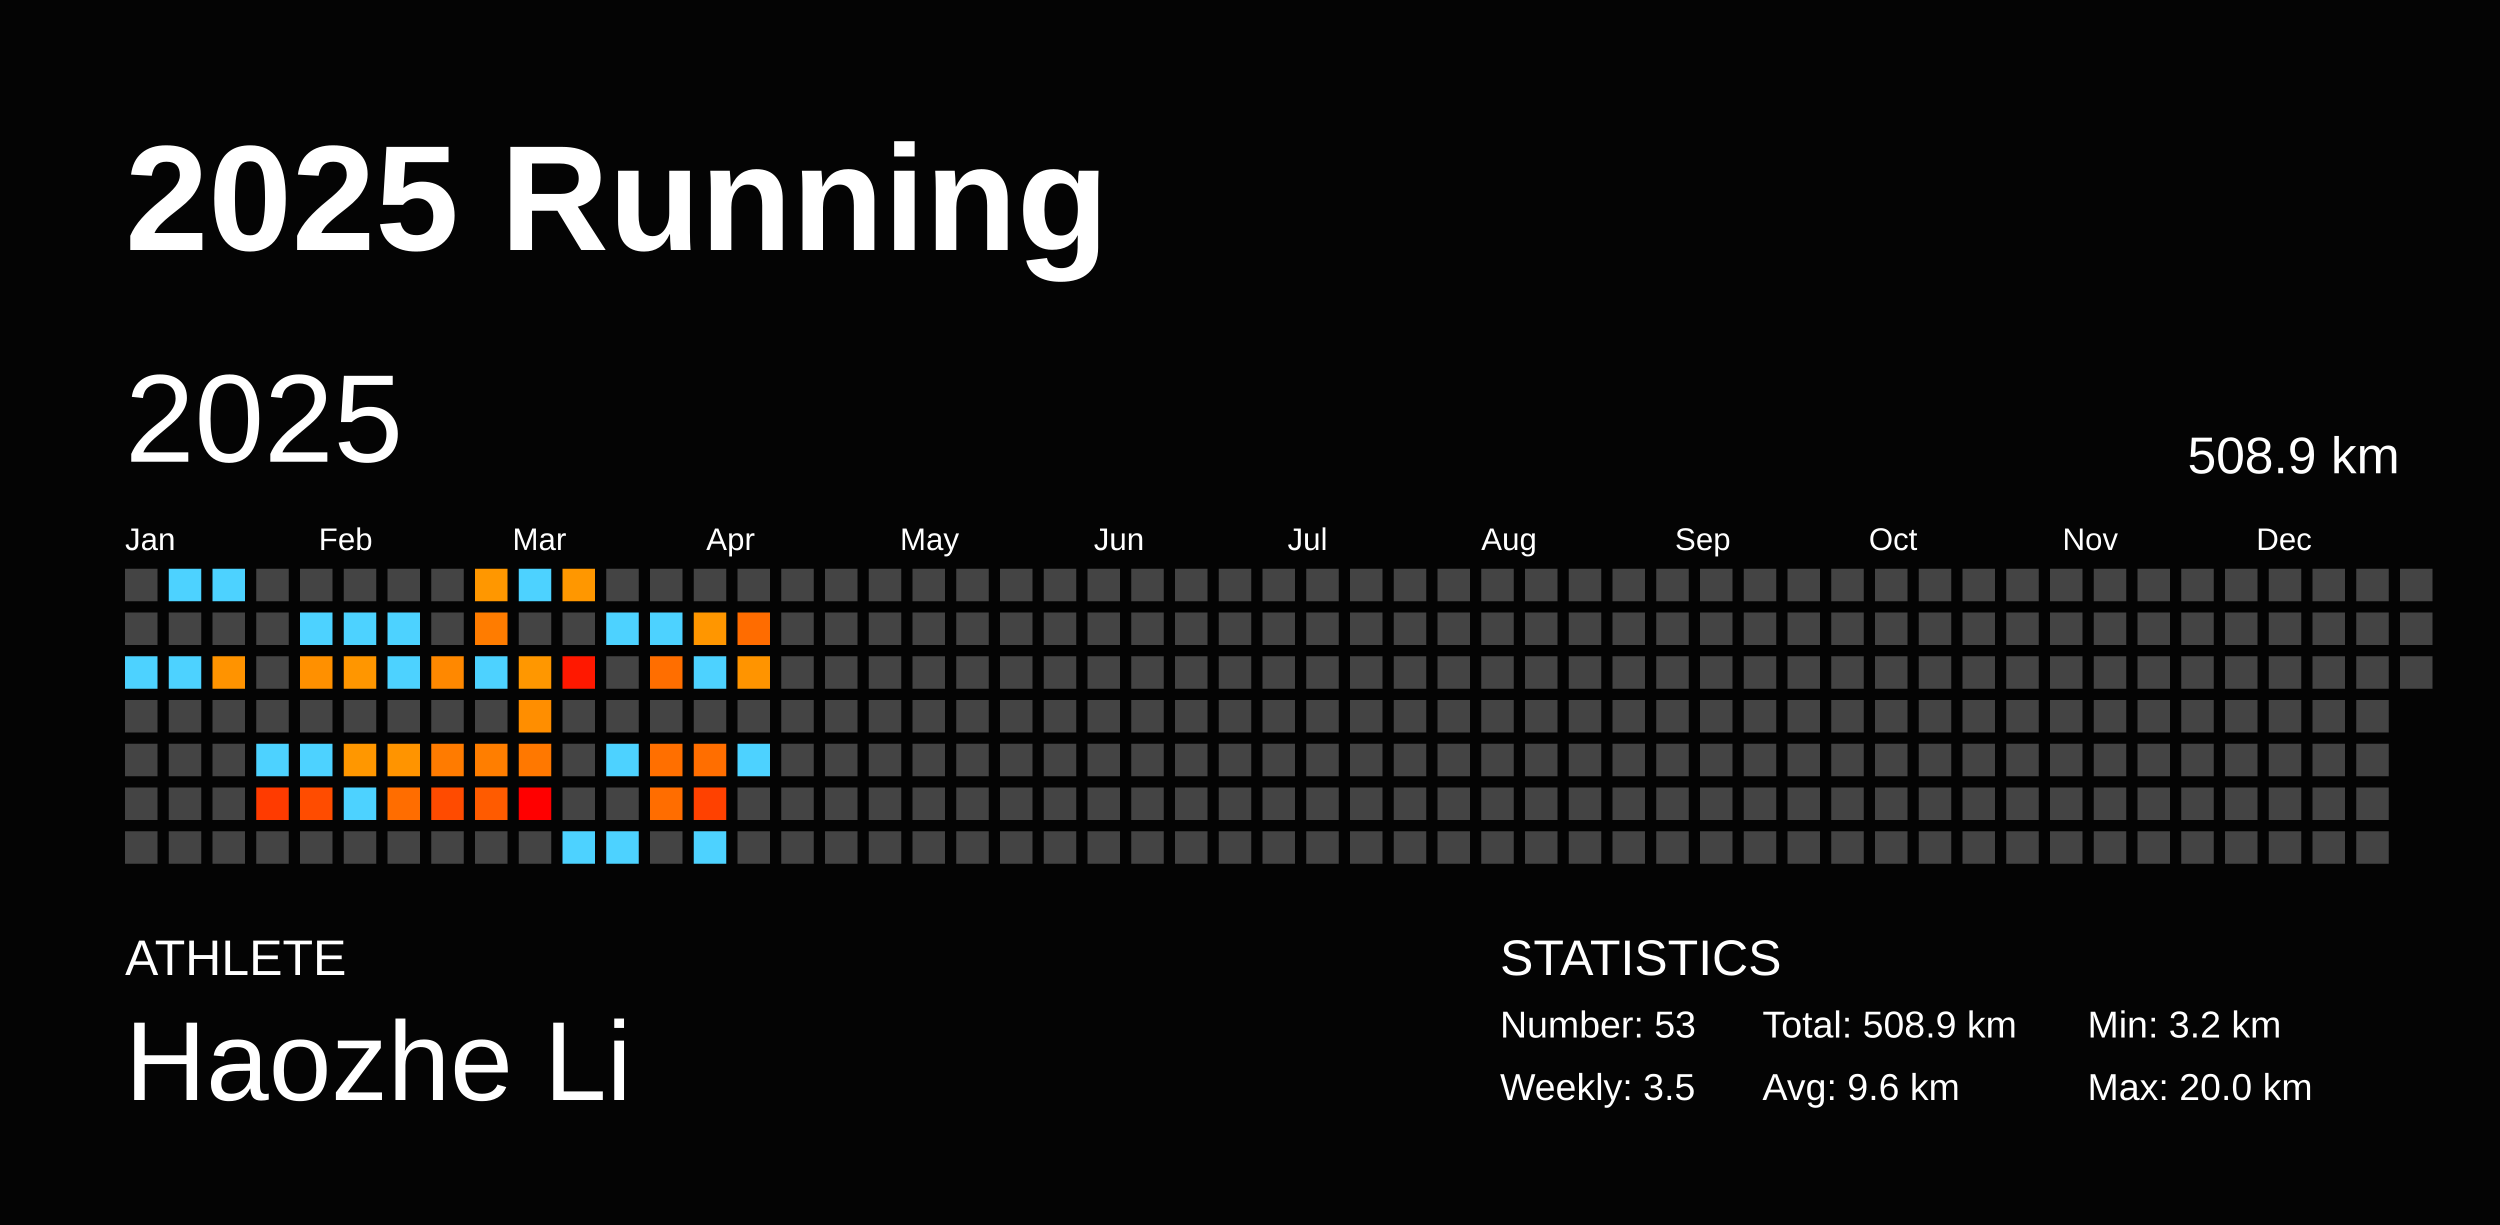
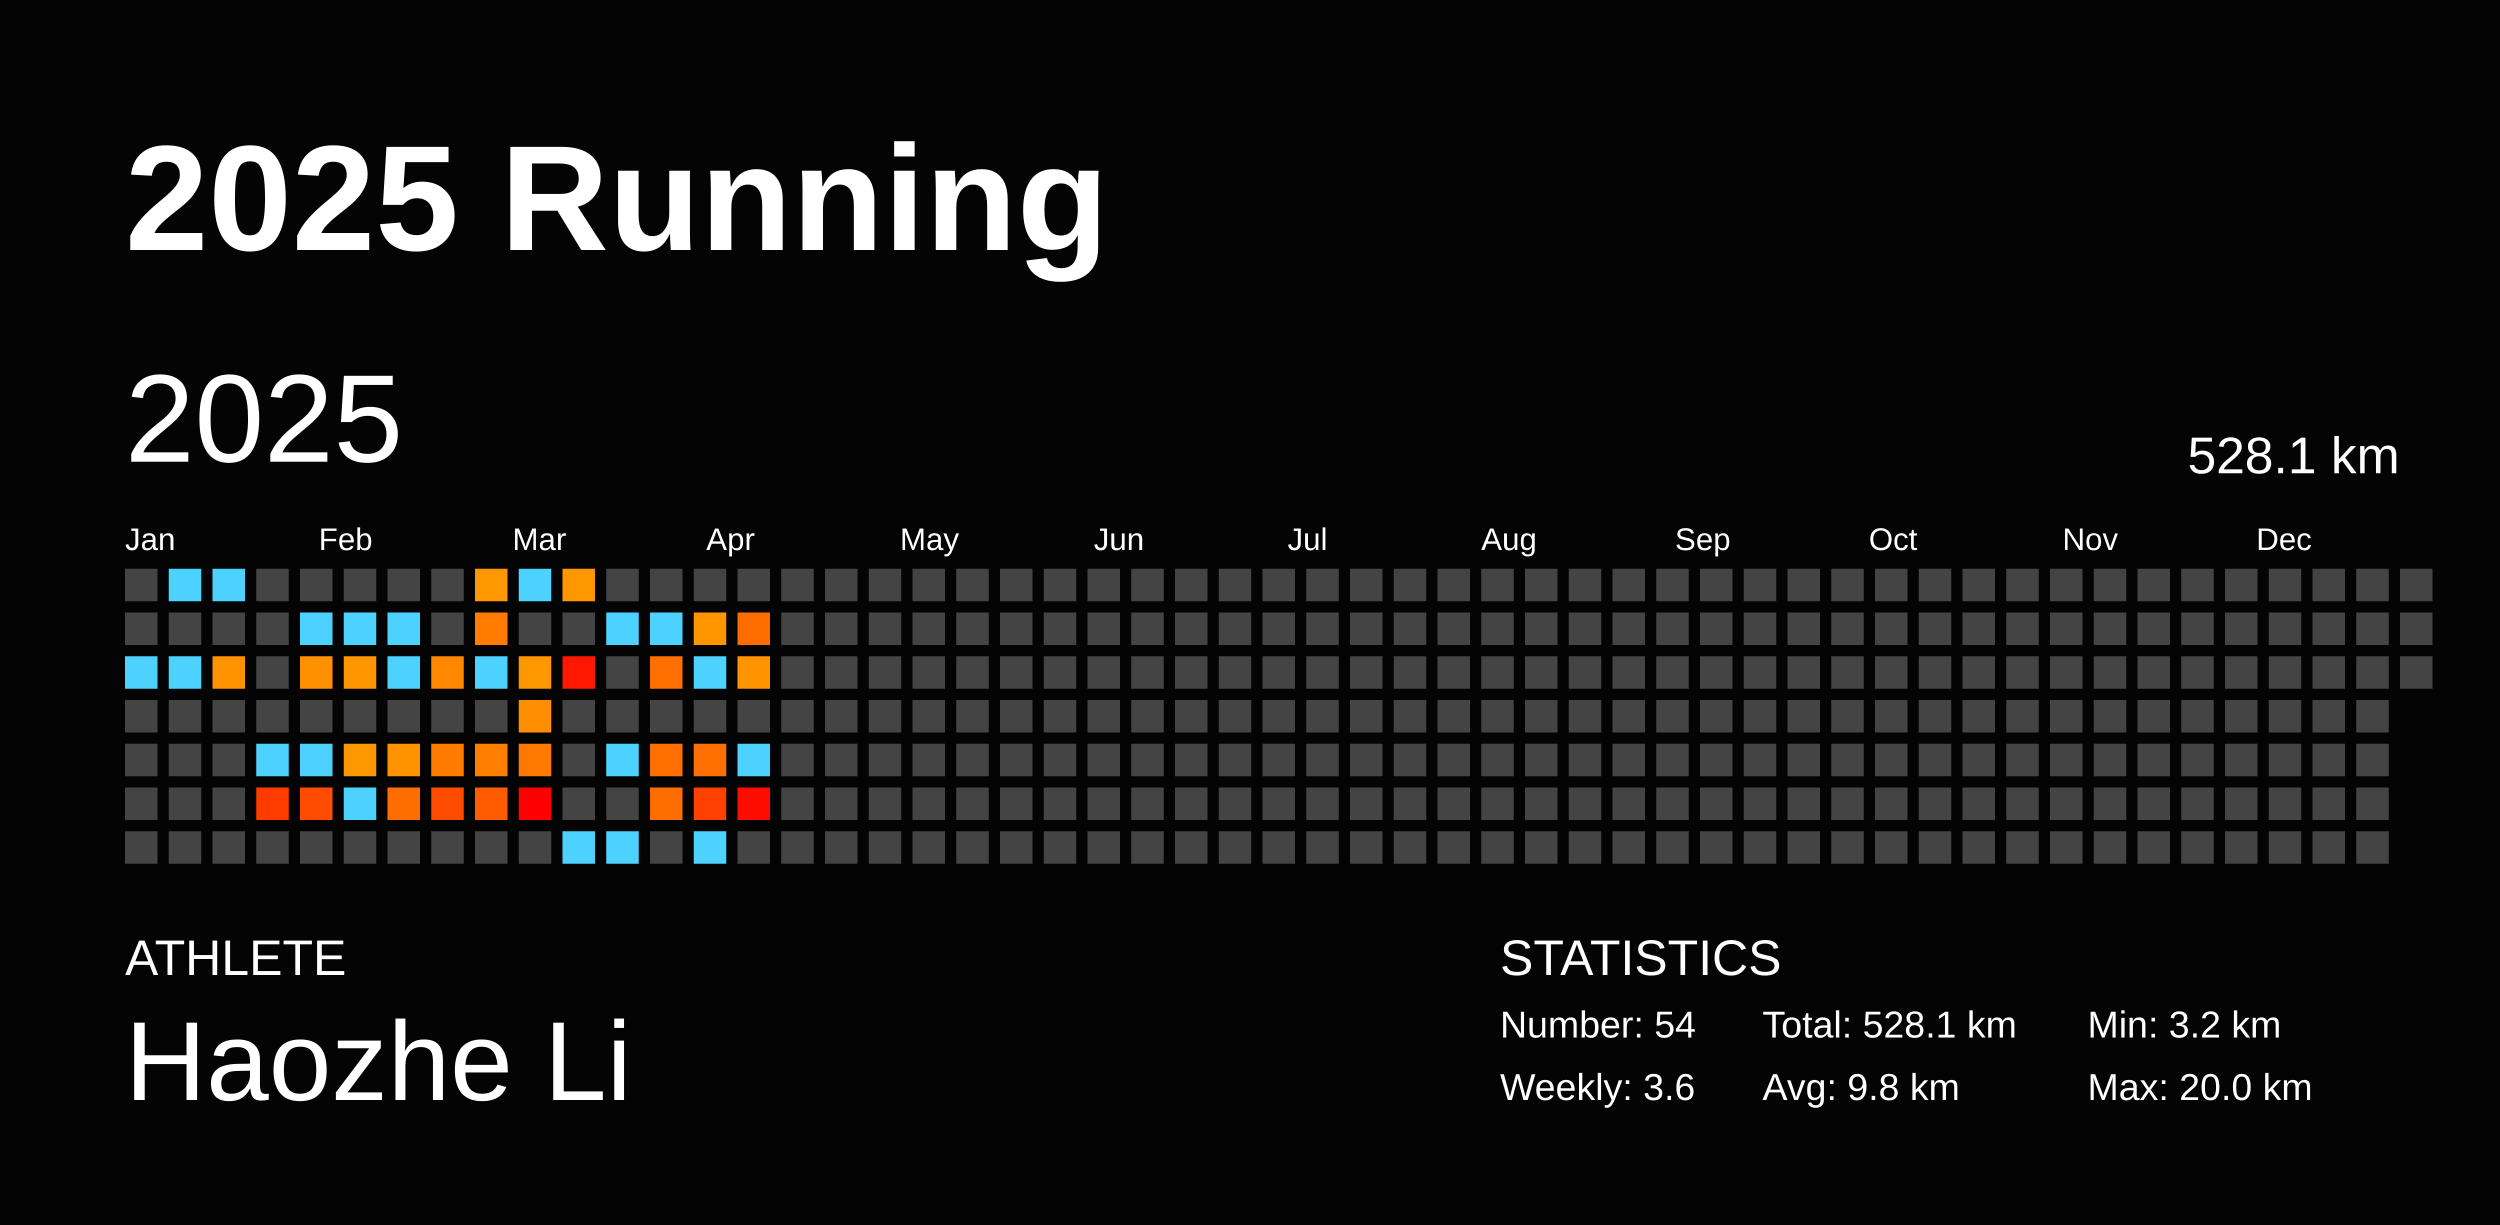
<svg xmlns="http://www.w3.org/2000/svg" baseProfile="full" height="98mm" version="1.1" viewBox="0,0,200,98" width="200mm">
  <defs />
  <rect fill="#040404" height="98" width="200" x="0" y="0" />
  <text fill="#FFFFFF" style="font-size:12px; font-family:Arial; font-weight:bold;" x="10" y="20">2025 Running</text>
  <text fill="#FFFFFF" style="font-size:4px; font-family:Arial" x="10" y="78">ATHLETE</text>
  <text fill="#FFFFFF" style="font-size:9px; font-family:Arial" x="10" y="88">Haozhe Li</text>
  <text fill="#FFFFFF" style="font-size:4px; font-family:Arial" x="120" y="78">STATISTICS</text>
-   <text fill="#FFFFFF" style="font-size:3px; font-family:Arial" x="120" y="83">Number: 53</text>
-   <text fill="#FFFFFF" style="font-size:3px; font-family:Arial" x="120" y="88">Weekly: 3.5</text>
-   <text fill="#FFFFFF" style="font-size:3px; font-family:Arial" x="141" y="83">Total: 508.9 km</text>
-   <text fill="#FFFFFF" style="font-size:3px; font-family:Arial" x="141" y="88">Avg: 9.6 km</text>
+   <text fill="#FFFFFF" style="font-size:3px; font-family:Arial" x="120" y="83">Number: 54</text>
+   <text fill="#FFFFFF" style="font-size:3px; font-family:Arial" x="120" y="88">Weekly: 3.6</text>
+   <text fill="#FFFFFF" style="font-size:3px; font-family:Arial" x="141" y="83">Total: 528.1 km</text>
+   <text fill="#FFFFFF" style="font-size:3px; font-family:Arial" x="141" y="88">Avg: 9.8 km</text>
  <text fill="#FFFFFF" style="font-size:3px; font-family:Arial" x="167" y="83">Min: 3.2 km</text>
  <text fill="#FFFFFF" style="font-size:3px; font-family:Arial" x="167" y="88">Max: 20.0 km</text>
  <text dominant-baseline="hanging" fill="#FFFFFF" style="font-size:10.0px; font-family:Arial;" x="10" y="30">2025</text>
-   <text dominant-baseline="hanging" fill="#FFFFFF" style="font-size:4.125px; font-family:Arial;" x="175" y="35">508.9 km</text>
+   <text dominant-baseline="hanging" fill="#FFFFFF" style="font-size:4.125px; font-family:Arial;" x="175" y="35">528.1 km</text>
  <text fill="#FFFFFF" style="font-size:2.5px; font-family:Arial" x="10.0" y="44">Jan</text>
  <text fill="#FFFFFF" style="font-size:2.5px; font-family:Arial" x="25.5" y="44">Feb</text>
  <text fill="#FFFFFF" style="font-size:2.5px; font-family:Arial" x="41.0" y="44">Mar</text>
  <text fill="#FFFFFF" style="font-size:2.5px; font-family:Arial" x="56.5" y="44">Apr</text>
  <text fill="#FFFFFF" style="font-size:2.5px; font-family:Arial" x="72.0" y="44">May</text>
  <text fill="#FFFFFF" style="font-size:2.5px; font-family:Arial" x="87.5" y="44">Jun</text>
  <text fill="#FFFFFF" style="font-size:2.5px; font-family:Arial" x="103.0" y="44">Jul</text>
  <text fill="#FFFFFF" style="font-size:2.5px; font-family:Arial" x="118.5" y="44">Aug</text>
  <text fill="#FFFFFF" style="font-size:2.5px; font-family:Arial" x="134.0" y="44">Sep</text>
  <text fill="#FFFFFF" style="font-size:2.5px; font-family:Arial" x="149.5" y="44">Oct</text>
  <text fill="#FFFFFF" style="font-size:2.5px; font-family:Arial" x="165.0" y="44">Nov</text>
  <text fill="#FFFFFF" style="font-size:2.5px; font-family:Arial" x="180.5" y="44">Dec</text>
  <rect fill="#444444" height="2.6" width="2.6" x="10.0" y="45.5" />
  <rect fill="#444444" height="2.6" width="2.6" x="10.0" y="49.0" />
  <rect fill="#4dd2ff" height="2.6" width="2.6" x="10.0" y="52.5" />
  <rect fill="#444444" height="2.6" width="2.6" x="10.0" y="56.0" />
  <rect fill="#444444" height="2.6" width="2.6" x="10.0" y="59.5" />
  <rect fill="#444444" height="2.6" width="2.6" x="10.0" y="63.0" />
  <rect fill="#444444" height="2.6" width="2.6" x="10.0" y="66.5" />
  <rect fill="#4dd2ff" height="2.6" width="2.6" x="13.5" y="45.5" />
  <rect fill="#444444" height="2.6" width="2.6" x="13.5" y="49.0" />
  <rect fill="#4dd2ff" height="2.6" width="2.6" x="13.5" y="52.5" />
  <rect fill="#444444" height="2.6" width="2.6" x="13.5" y="56.0" />
  <rect fill="#444444" height="2.6" width="2.6" x="13.5" y="59.5" />
  <rect fill="#444444" height="2.6" width="2.6" x="13.5" y="63.0" />
  <rect fill="#444444" height="2.6" width="2.6" x="13.5" y="66.5" />
  <rect fill="#4dd2ff" height="2.6" width="2.6" x="17.0" y="45.5" />
  <rect fill="#444444" height="2.6" width="2.6" x="17.0" y="49.0" />
  <rect fill="#ff9300" height="2.6" width="2.6" x="17.0" y="52.5" />
  <rect fill="#444444" height="2.6" width="2.6" x="17.0" y="56.0" />
  <rect fill="#444444" height="2.6" width="2.6" x="17.0" y="59.5" />
  <rect fill="#444444" height="2.6" width="2.6" x="17.0" y="63.0" />
  <rect fill="#444444" height="2.6" width="2.6" x="17.0" y="66.5" />
  <rect fill="#444444" height="2.6" width="2.6" x="20.5" y="45.5" />
  <rect fill="#444444" height="2.6" width="2.6" x="20.5" y="49.0" />
  <rect fill="#444444" height="2.6" width="2.6" x="20.5" y="52.5" />
  <rect fill="#444444" height="2.6" width="2.6" x="20.5" y="56.0" />
  <rect fill="#4dd2ff" height="2.6" width="2.6" x="20.5" y="59.5" />
  <rect fill="#ff3b00" height="2.6" width="2.6" x="20.5" y="63.0" />
  <rect fill="#444444" height="2.6" width="2.6" x="20.5" y="66.5" />
  <rect fill="#444444" height="2.6" width="2.6" x="24.0" y="45.5" />
  <rect fill="#4dd2ff" height="2.6" width="2.6" x="24.0" y="49.0" />
  <rect fill="#ff9000" height="2.6" width="2.6" x="24.0" y="52.5" />
  <rect fill="#444444" height="2.6" width="2.6" x="24.0" y="56.0" />
  <rect fill="#4dd2ff" height="2.6" width="2.6" x="24.0" y="59.5" />
  <rect fill="#ff4c00" height="2.6" width="2.6" x="24.0" y="63.0" />
  <rect fill="#444444" height="2.6" width="2.6" x="24.0" y="66.5" />
  <rect fill="#444444" height="2.6" width="2.6" x="27.5" y="45.5" />
  <rect fill="#4dd2ff" height="2.6" width="2.6" x="27.5" y="49.0" />
  <rect fill="#ff9600" height="2.6" width="2.6" x="27.5" y="52.5" />
  <rect fill="#444444" height="2.6" width="2.6" x="27.5" y="56.0" />
  <rect fill="#ff9700" height="2.6" width="2.6" x="27.5" y="59.5" />
  <rect fill="#4dd2ff" height="2.6" width="2.6" x="27.5" y="63.0" />
  <rect fill="#444444" height="2.6" width="2.6" x="27.5" y="66.5" />
  <rect fill="#444444" height="2.6" width="2.6" x="31.0" y="45.5" />
  <rect fill="#4dd2ff" height="2.6" width="2.6" x="31.0" y="49.0" />
  <rect fill="#4dd2ff" height="2.6" width="2.6" x="31.0" y="52.5" />
  <rect fill="#444444" height="2.6" width="2.6" x="31.0" y="56.0" />
  <rect fill="#ff9400" height="2.6" width="2.6" x="31.0" y="59.5" />
  <rect fill="#ff6d00" height="2.6" width="2.6" x="31.0" y="63.0" />
  <rect fill="#444444" height="2.6" width="2.6" x="31.0" y="66.5" />
  <rect fill="#444444" height="2.6" width="2.6" x="34.5" y="45.5" />
  <rect fill="#444444" height="2.6" width="2.6" x="34.5" y="49.0" />
  <rect fill="#ff8800" height="2.6" width="2.6" x="34.5" y="52.5" />
  <rect fill="#444444" height="2.6" width="2.6" x="34.5" y="56.0" />
  <rect fill="#ff7b00" height="2.6" width="2.6" x="34.5" y="59.5" />
  <rect fill="#ff4b00" height="2.6" width="2.6" x="34.5" y="63.0" />
  <rect fill="#444444" height="2.6" width="2.6" x="34.5" y="66.5" />
  <rect fill="#ff9700" height="2.6" width="2.6" x="38.0" y="45.5" />
  <rect fill="#ff7c00" height="2.6" width="2.6" x="38.0" y="49.0" />
  <rect fill="#4dd2ff" height="2.6" width="2.6" x="38.0" y="52.5" />
  <rect fill="#444444" height="2.6" width="2.6" x="38.0" y="56.0" />
  <rect fill="#ff7e00" height="2.6" width="2.6" x="38.0" y="59.5" />
  <rect fill="#ff5b00" height="2.6" width="2.6" x="38.0" y="63.0" />
  <rect fill="#444444" height="2.6" width="2.6" x="38.0" y="66.5" />
  <rect fill="#4dd2ff" height="2.6" width="2.6" x="41.5" y="45.5" />
  <rect fill="#444444" height="2.6" width="2.6" x="41.5" y="49.0" />
  <rect fill="#ff9700" height="2.6" width="2.6" x="41.5" y="52.5" />
  <rect fill="#ff8e00" height="2.6" width="2.6" x="41.5" y="56.0" />
  <rect fill="#ff7800" height="2.6" width="2.6" x="41.5" y="59.5" />
  <rect fill="red" height="2.6" width="2.6" x="41.5" y="63.0" />
  <rect fill="#444444" height="2.6" width="2.6" x="41.5" y="66.5" />
  <rect fill="#ff9700" height="2.6" width="2.6" x="45.0" y="45.5" />
  <rect fill="#444444" height="2.6" width="2.6" x="45.0" y="49.0" />
  <rect fill="#ff1800" height="2.6" width="2.6" x="45.0" y="52.5" />
  <rect fill="#444444" height="2.6" width="2.6" x="45.0" y="56.0" />
  <rect fill="#444444" height="2.6" width="2.6" x="45.0" y="59.5" />
  <rect fill="#444444" height="2.6" width="2.6" x="45.0" y="63.0" />
  <rect fill="#4dd2ff" height="2.6" width="2.6" x="45.0" y="66.5" />
  <rect fill="#444444" height="2.6" width="2.6" x="48.5" y="45.5" />
  <rect fill="#4dd2ff" height="2.6" width="2.6" x="48.5" y="49.0" />
  <rect fill="#444444" height="2.6" width="2.6" x="48.5" y="52.5" />
  <rect fill="#444444" height="2.6" width="2.6" x="48.5" y="56.0" />
  <rect fill="#4dd2ff" height="2.6" width="2.6" x="48.5" y="59.5" />
  <rect fill="#444444" height="2.6" width="2.6" x="48.5" y="63.0" />
  <rect fill="#4dd2ff" height="2.6" width="2.6" x="48.5" y="66.5" />
  <rect fill="#444444" height="2.6" width="2.6" x="52.0" y="45.5" />
  <rect fill="#4dd2ff" height="2.6" width="2.6" x="52.0" y="49.0" />
  <rect fill="#ff6e00" height="2.6" width="2.6" x="52.0" y="52.5" />
  <rect fill="#444444" height="2.6" width="2.6" x="52.0" y="56.0" />
  <rect fill="#ff6f00" height="2.6" width="2.6" x="52.0" y="59.5" />
  <rect fill="#ff6d00" height="2.6" width="2.6" x="52.0" y="63.0" />
  <rect fill="#444444" height="2.6" width="2.6" x="52.0" y="66.5" />
  <rect fill="#444444" height="2.6" width="2.6" x="55.5" y="45.5" />
  <rect fill="#ff9600" height="2.6" width="2.6" x="55.5" y="49.0" />
  <rect fill="#4dd2ff" height="2.6" width="2.6" x="55.5" y="52.5" />
  <rect fill="#444444" height="2.6" width="2.6" x="55.5" y="56.0" />
  <rect fill="#ff6e00" height="2.6" width="2.6" x="55.5" y="59.5" />
  <rect fill="#ff4100" height="2.6" width="2.6" x="55.5" y="63.0" />
  <rect fill="#4dd2ff" height="2.6" width="2.6" x="55.5" y="66.5" />
  <rect fill="#444444" height="2.6" width="2.6" x="59.0" y="45.5" />
  <rect fill="#ff6c00" height="2.6" width="2.6" x="59.0" y="49.0" />
  <rect fill="#ff9400" height="2.6" width="2.6" x="59.0" y="52.5" />
  <rect fill="#444444" height="2.6" width="2.6" x="59.0" y="56.0" />
  <rect fill="#4dd2ff" height="2.6" width="2.6" x="59.0" y="59.5" />
-   <rect fill="#444444" height="2.6" width="2.6" x="59.0" y="63.0" />
+   <rect fill="#ff0c00" height="2.6" width="2.6" x="59.0" y="63.0" />
  <rect fill="#444444" height="2.6" width="2.6" x="59.0" y="66.5" />
  <rect fill="#444444" height="2.6" width="2.6" x="62.5" y="45.5" />
  <rect fill="#444444" height="2.6" width="2.6" x="62.5" y="49.0" />
  <rect fill="#444444" height="2.6" width="2.6" x="62.5" y="52.5" />
  <rect fill="#444444" height="2.6" width="2.6" x="62.5" y="56.0" />
  <rect fill="#444444" height="2.6" width="2.6" x="62.5" y="59.5" />
  <rect fill="#444444" height="2.6" width="2.6" x="62.5" y="63.0" />
  <rect fill="#444444" height="2.6" width="2.6" x="62.5" y="66.5" />
  <rect fill="#444444" height="2.6" width="2.6" x="66.0" y="45.5" />
  <rect fill="#444444" height="2.6" width="2.6" x="66.0" y="49.0" />
  <rect fill="#444444" height="2.6" width="2.6" x="66.0" y="52.5" />
  <rect fill="#444444" height="2.6" width="2.6" x="66.0" y="56.0" />
  <rect fill="#444444" height="2.6" width="2.6" x="66.0" y="59.5" />
  <rect fill="#444444" height="2.6" width="2.6" x="66.0" y="63.0" />
  <rect fill="#444444" height="2.6" width="2.6" x="66.0" y="66.5" />
  <rect fill="#444444" height="2.6" width="2.6" x="69.5" y="45.5" />
  <rect fill="#444444" height="2.6" width="2.6" x="69.5" y="49.0" />
  <rect fill="#444444" height="2.6" width="2.6" x="69.5" y="52.5" />
  <rect fill="#444444" height="2.6" width="2.6" x="69.5" y="56.0" />
  <rect fill="#444444" height="2.6" width="2.6" x="69.5" y="59.5" />
  <rect fill="#444444" height="2.6" width="2.6" x="69.5" y="63.0" />
  <rect fill="#444444" height="2.6" width="2.6" x="69.5" y="66.5" />
  <rect fill="#444444" height="2.6" width="2.6" x="73.0" y="45.5" />
  <rect fill="#444444" height="2.6" width="2.6" x="73.0" y="49.0" />
  <rect fill="#444444" height="2.6" width="2.6" x="73.0" y="52.5" />
  <rect fill="#444444" height="2.6" width="2.6" x="73.0" y="56.0" />
  <rect fill="#444444" height="2.6" width="2.6" x="73.0" y="59.5" />
  <rect fill="#444444" height="2.6" width="2.6" x="73.0" y="63.0" />
  <rect fill="#444444" height="2.6" width="2.6" x="73.0" y="66.5" />
  <rect fill="#444444" height="2.6" width="2.6" x="76.5" y="45.5" />
  <rect fill="#444444" height="2.6" width="2.6" x="76.5" y="49.0" />
  <rect fill="#444444" height="2.6" width="2.6" x="76.5" y="52.5" />
  <rect fill="#444444" height="2.6" width="2.6" x="76.5" y="56.0" />
  <rect fill="#444444" height="2.6" width="2.6" x="76.5" y="59.5" />
  <rect fill="#444444" height="2.6" width="2.6" x="76.5" y="63.0" />
  <rect fill="#444444" height="2.6" width="2.6" x="76.5" y="66.5" />
  <rect fill="#444444" height="2.6" width="2.6" x="80.0" y="45.5" />
  <rect fill="#444444" height="2.6" width="2.6" x="80.0" y="49.0" />
  <rect fill="#444444" height="2.6" width="2.6" x="80.0" y="52.5" />
  <rect fill="#444444" height="2.6" width="2.6" x="80.0" y="56.0" />
  <rect fill="#444444" height="2.6" width="2.6" x="80.0" y="59.5" />
  <rect fill="#444444" height="2.6" width="2.6" x="80.0" y="63.0" />
  <rect fill="#444444" height="2.6" width="2.6" x="80.0" y="66.5" />
  <rect fill="#444444" height="2.6" width="2.6" x="83.5" y="45.5" />
  <rect fill="#444444" height="2.6" width="2.6" x="83.5" y="49.0" />
  <rect fill="#444444" height="2.6" width="2.6" x="83.5" y="52.5" />
  <rect fill="#444444" height="2.6" width="2.6" x="83.5" y="56.0" />
  <rect fill="#444444" height="2.6" width="2.6" x="83.5" y="59.5" />
  <rect fill="#444444" height="2.6" width="2.6" x="83.5" y="63.0" />
  <rect fill="#444444" height="2.6" width="2.6" x="83.5" y="66.5" />
  <rect fill="#444444" height="2.6" width="2.6" x="87.0" y="45.5" />
  <rect fill="#444444" height="2.6" width="2.6" x="87.0" y="49.0" />
  <rect fill="#444444" height="2.6" width="2.6" x="87.0" y="52.5" />
  <rect fill="#444444" height="2.6" width="2.6" x="87.0" y="56.0" />
  <rect fill="#444444" height="2.6" width="2.6" x="87.0" y="59.5" />
  <rect fill="#444444" height="2.6" width="2.6" x="87.0" y="63.0" />
  <rect fill="#444444" height="2.6" width="2.6" x="87.0" y="66.5" />
  <rect fill="#444444" height="2.6" width="2.6" x="90.5" y="45.5" />
  <rect fill="#444444" height="2.6" width="2.6" x="90.5" y="49.0" />
  <rect fill="#444444" height="2.6" width="2.6" x="90.5" y="52.5" />
  <rect fill="#444444" height="2.6" width="2.6" x="90.5" y="56.0" />
  <rect fill="#444444" height="2.6" width="2.6" x="90.5" y="59.5" />
  <rect fill="#444444" height="2.6" width="2.6" x="90.5" y="63.0" />
  <rect fill="#444444" height="2.6" width="2.6" x="90.5" y="66.5" />
  <rect fill="#444444" height="2.6" width="2.6" x="94.0" y="45.5" />
  <rect fill="#444444" height="2.6" width="2.6" x="94.0" y="49.0" />
  <rect fill="#444444" height="2.6" width="2.6" x="94.0" y="52.5" />
  <rect fill="#444444" height="2.6" width="2.6" x="94.0" y="56.0" />
  <rect fill="#444444" height="2.6" width="2.6" x="94.0" y="59.5" />
  <rect fill="#444444" height="2.6" width="2.6" x="94.0" y="63.0" />
  <rect fill="#444444" height="2.6" width="2.6" x="94.0" y="66.5" />
  <rect fill="#444444" height="2.6" width="2.6" x="97.5" y="45.5" />
  <rect fill="#444444" height="2.6" width="2.6" x="97.5" y="49.0" />
  <rect fill="#444444" height="2.6" width="2.6" x="97.5" y="52.5" />
  <rect fill="#444444" height="2.6" width="2.6" x="97.5" y="56.0" />
  <rect fill="#444444" height="2.6" width="2.6" x="97.5" y="59.5" />
  <rect fill="#444444" height="2.6" width="2.6" x="97.5" y="63.0" />
  <rect fill="#444444" height="2.6" width="2.6" x="97.5" y="66.5" />
  <rect fill="#444444" height="2.6" width="2.6" x="101.0" y="45.5" />
  <rect fill="#444444" height="2.6" width="2.6" x="101.0" y="49.0" />
  <rect fill="#444444" height="2.6" width="2.6" x="101.0" y="52.5" />
  <rect fill="#444444" height="2.6" width="2.6" x="101.0" y="56.0" />
  <rect fill="#444444" height="2.6" width="2.6" x="101.0" y="59.5" />
  <rect fill="#444444" height="2.6" width="2.6" x="101.0" y="63.0" />
  <rect fill="#444444" height="2.6" width="2.6" x="101.0" y="66.5" />
  <rect fill="#444444" height="2.6" width="2.6" x="104.5" y="45.5" />
  <rect fill="#444444" height="2.6" width="2.6" x="104.5" y="49.0" />
  <rect fill="#444444" height="2.6" width="2.6" x="104.5" y="52.5" />
  <rect fill="#444444" height="2.6" width="2.6" x="104.5" y="56.0" />
  <rect fill="#444444" height="2.6" width="2.6" x="104.5" y="59.5" />
  <rect fill="#444444" height="2.6" width="2.6" x="104.5" y="63.0" />
  <rect fill="#444444" height="2.6" width="2.6" x="104.5" y="66.5" />
  <rect fill="#444444" height="2.6" width="2.6" x="108.0" y="45.5" />
  <rect fill="#444444" height="2.6" width="2.6" x="108.0" y="49.0" />
  <rect fill="#444444" height="2.6" width="2.6" x="108.0" y="52.5" />
  <rect fill="#444444" height="2.6" width="2.6" x="108.0" y="56.0" />
  <rect fill="#444444" height="2.6" width="2.6" x="108.0" y="59.5" />
  <rect fill="#444444" height="2.6" width="2.6" x="108.0" y="63.0" />
  <rect fill="#444444" height="2.6" width="2.6" x="108.0" y="66.5" />
  <rect fill="#444444" height="2.6" width="2.6" x="111.5" y="45.5" />
  <rect fill="#444444" height="2.6" width="2.6" x="111.5" y="49.0" />
  <rect fill="#444444" height="2.6" width="2.6" x="111.5" y="52.5" />
  <rect fill="#444444" height="2.6" width="2.6" x="111.5" y="56.0" />
  <rect fill="#444444" height="2.6" width="2.6" x="111.5" y="59.5" />
  <rect fill="#444444" height="2.6" width="2.6" x="111.5" y="63.0" />
  <rect fill="#444444" height="2.6" width="2.6" x="111.5" y="66.5" />
  <rect fill="#444444" height="2.6" width="2.6" x="115.0" y="45.5" />
  <rect fill="#444444" height="2.6" width="2.6" x="115.0" y="49.0" />
  <rect fill="#444444" height="2.6" width="2.6" x="115.0" y="52.5" />
  <rect fill="#444444" height="2.6" width="2.6" x="115.0" y="56.0" />
  <rect fill="#444444" height="2.6" width="2.6" x="115.0" y="59.5" />
  <rect fill="#444444" height="2.6" width="2.6" x="115.0" y="63.0" />
  <rect fill="#444444" height="2.6" width="2.6" x="115.0" y="66.5" />
  <rect fill="#444444" height="2.6" width="2.6" x="118.5" y="45.5" />
  <rect fill="#444444" height="2.6" width="2.6" x="118.5" y="49.0" />
  <rect fill="#444444" height="2.6" width="2.6" x="118.5" y="52.5" />
  <rect fill="#444444" height="2.6" width="2.6" x="118.5" y="56.0" />
  <rect fill="#444444" height="2.6" width="2.6" x="118.5" y="59.5" />
  <rect fill="#444444" height="2.6" width="2.6" x="118.5" y="63.0" />
  <rect fill="#444444" height="2.6" width="2.6" x="118.5" y="66.5" />
  <rect fill="#444444" height="2.6" width="2.6" x="122.0" y="45.5" />
  <rect fill="#444444" height="2.6" width="2.6" x="122.0" y="49.0" />
  <rect fill="#444444" height="2.6" width="2.6" x="122.0" y="52.5" />
  <rect fill="#444444" height="2.6" width="2.6" x="122.0" y="56.0" />
  <rect fill="#444444" height="2.6" width="2.6" x="122.0" y="59.5" />
  <rect fill="#444444" height="2.6" width="2.6" x="122.0" y="63.0" />
  <rect fill="#444444" height="2.6" width="2.6" x="122.0" y="66.5" />
  <rect fill="#444444" height="2.6" width="2.6" x="125.5" y="45.5" />
  <rect fill="#444444" height="2.6" width="2.6" x="125.5" y="49.0" />
  <rect fill="#444444" height="2.6" width="2.6" x="125.5" y="52.5" />
  <rect fill="#444444" height="2.6" width="2.6" x="125.5" y="56.0" />
  <rect fill="#444444" height="2.6" width="2.6" x="125.5" y="59.5" />
  <rect fill="#444444" height="2.6" width="2.6" x="125.5" y="63.0" />
  <rect fill="#444444" height="2.6" width="2.6" x="125.5" y="66.5" />
  <rect fill="#444444" height="2.6" width="2.6" x="129.0" y="45.5" />
  <rect fill="#444444" height="2.6" width="2.6" x="129.0" y="49.0" />
  <rect fill="#444444" height="2.6" width="2.6" x="129.0" y="52.5" />
  <rect fill="#444444" height="2.6" width="2.6" x="129.0" y="56.0" />
  <rect fill="#444444" height="2.6" width="2.6" x="129.0" y="59.5" />
  <rect fill="#444444" height="2.6" width="2.6" x="129.0" y="63.0" />
  <rect fill="#444444" height="2.6" width="2.6" x="129.0" y="66.5" />
  <rect fill="#444444" height="2.6" width="2.6" x="132.5" y="45.5" />
  <rect fill="#444444" height="2.6" width="2.6" x="132.5" y="49.0" />
  <rect fill="#444444" height="2.6" width="2.6" x="132.5" y="52.5" />
  <rect fill="#444444" height="2.6" width="2.6" x="132.5" y="56.0" />
  <rect fill="#444444" height="2.6" width="2.6" x="132.5" y="59.5" />
  <rect fill="#444444" height="2.6" width="2.6" x="132.5" y="63.0" />
  <rect fill="#444444" height="2.6" width="2.6" x="132.5" y="66.5" />
  <rect fill="#444444" height="2.6" width="2.6" x="136.0" y="45.5" />
  <rect fill="#444444" height="2.6" width="2.6" x="136.0" y="49.0" />
  <rect fill="#444444" height="2.6" width="2.6" x="136.0" y="52.5" />
  <rect fill="#444444" height="2.6" width="2.6" x="136.0" y="56.0" />
  <rect fill="#444444" height="2.6" width="2.6" x="136.0" y="59.5" />
  <rect fill="#444444" height="2.6" width="2.6" x="136.0" y="63.0" />
  <rect fill="#444444" height="2.6" width="2.6" x="136.0" y="66.5" />
  <rect fill="#444444" height="2.6" width="2.6" x="139.5" y="45.5" />
  <rect fill="#444444" height="2.6" width="2.6" x="139.5" y="49.0" />
  <rect fill="#444444" height="2.6" width="2.6" x="139.5" y="52.5" />
  <rect fill="#444444" height="2.6" width="2.6" x="139.5" y="56.0" />
  <rect fill="#444444" height="2.6" width="2.6" x="139.5" y="59.5" />
  <rect fill="#444444" height="2.6" width="2.6" x="139.5" y="63.0" />
  <rect fill="#444444" height="2.6" width="2.6" x="139.5" y="66.5" />
  <rect fill="#444444" height="2.6" width="2.6" x="143.0" y="45.5" />
  <rect fill="#444444" height="2.6" width="2.6" x="143.0" y="49.0" />
  <rect fill="#444444" height="2.6" width="2.6" x="143.0" y="52.5" />
  <rect fill="#444444" height="2.6" width="2.6" x="143.0" y="56.0" />
  <rect fill="#444444" height="2.6" width="2.6" x="143.0" y="59.5" />
  <rect fill="#444444" height="2.6" width="2.6" x="143.0" y="63.0" />
  <rect fill="#444444" height="2.6" width="2.6" x="143.0" y="66.5" />
  <rect fill="#444444" height="2.6" width="2.6" x="146.5" y="45.5" />
  <rect fill="#444444" height="2.6" width="2.6" x="146.5" y="49.0" />
  <rect fill="#444444" height="2.6" width="2.6" x="146.5" y="52.5" />
  <rect fill="#444444" height="2.6" width="2.6" x="146.5" y="56.0" />
  <rect fill="#444444" height="2.6" width="2.6" x="146.5" y="59.5" />
  <rect fill="#444444" height="2.6" width="2.6" x="146.5" y="63.0" />
  <rect fill="#444444" height="2.6" width="2.6" x="146.5" y="66.5" />
  <rect fill="#444444" height="2.6" width="2.6" x="150.0" y="45.5" />
  <rect fill="#444444" height="2.6" width="2.6" x="150.0" y="49.0" />
  <rect fill="#444444" height="2.6" width="2.6" x="150.0" y="52.5" />
  <rect fill="#444444" height="2.6" width="2.6" x="150.0" y="56.0" />
  <rect fill="#444444" height="2.6" width="2.6" x="150.0" y="59.5" />
  <rect fill="#444444" height="2.6" width="2.6" x="150.0" y="63.0" />
  <rect fill="#444444" height="2.6" width="2.6" x="150.0" y="66.5" />
  <rect fill="#444444" height="2.6" width="2.6" x="153.5" y="45.5" />
  <rect fill="#444444" height="2.6" width="2.6" x="153.5" y="49.0" />
  <rect fill="#444444" height="2.6" width="2.6" x="153.5" y="52.5" />
  <rect fill="#444444" height="2.6" width="2.6" x="153.5" y="56.0" />
  <rect fill="#444444" height="2.6" width="2.6" x="153.5" y="59.5" />
  <rect fill="#444444" height="2.6" width="2.6" x="153.5" y="63.0" />
  <rect fill="#444444" height="2.6" width="2.6" x="153.5" y="66.5" />
  <rect fill="#444444" height="2.6" width="2.6" x="157.0" y="45.5" />
  <rect fill="#444444" height="2.6" width="2.6" x="157.0" y="49.0" />
  <rect fill="#444444" height="2.6" width="2.6" x="157.0" y="52.5" />
  <rect fill="#444444" height="2.6" width="2.6" x="157.0" y="56.0" />
  <rect fill="#444444" height="2.6" width="2.6" x="157.0" y="59.5" />
  <rect fill="#444444" height="2.6" width="2.6" x="157.0" y="63.0" />
  <rect fill="#444444" height="2.6" width="2.6" x="157.0" y="66.5" />
  <rect fill="#444444" height="2.6" width="2.6" x="160.5" y="45.5" />
  <rect fill="#444444" height="2.6" width="2.6" x="160.5" y="49.0" />
  <rect fill="#444444" height="2.6" width="2.6" x="160.5" y="52.5" />
  <rect fill="#444444" height="2.6" width="2.6" x="160.5" y="56.0" />
  <rect fill="#444444" height="2.6" width="2.6" x="160.5" y="59.5" />
  <rect fill="#444444" height="2.6" width="2.6" x="160.5" y="63.0" />
  <rect fill="#444444" height="2.6" width="2.6" x="160.5" y="66.5" />
  <rect fill="#444444" height="2.6" width="2.6" x="164.0" y="45.5" />
  <rect fill="#444444" height="2.6" width="2.6" x="164.0" y="49.0" />
  <rect fill="#444444" height="2.6" width="2.6" x="164.0" y="52.5" />
  <rect fill="#444444" height="2.6" width="2.6" x="164.0" y="56.0" />
  <rect fill="#444444" height="2.6" width="2.6" x="164.0" y="59.5" />
  <rect fill="#444444" height="2.6" width="2.6" x="164.0" y="63.0" />
  <rect fill="#444444" height="2.6" width="2.6" x="164.0" y="66.5" />
  <rect fill="#444444" height="2.6" width="2.6" x="167.5" y="45.5" />
  <rect fill="#444444" height="2.6" width="2.6" x="167.5" y="49.0" />
  <rect fill="#444444" height="2.6" width="2.6" x="167.5" y="52.5" />
  <rect fill="#444444" height="2.6" width="2.6" x="167.5" y="56.0" />
  <rect fill="#444444" height="2.6" width="2.6" x="167.5" y="59.5" />
  <rect fill="#444444" height="2.6" width="2.6" x="167.5" y="63.0" />
  <rect fill="#444444" height="2.6" width="2.6" x="167.5" y="66.5" />
  <rect fill="#444444" height="2.6" width="2.6" x="171.0" y="45.5" />
  <rect fill="#444444" height="2.6" width="2.6" x="171.0" y="49.0" />
  <rect fill="#444444" height="2.6" width="2.6" x="171.0" y="52.5" />
  <rect fill="#444444" height="2.6" width="2.6" x="171.0" y="56.0" />
  <rect fill="#444444" height="2.6" width="2.6" x="171.0" y="59.5" />
  <rect fill="#444444" height="2.6" width="2.6" x="171.0" y="63.0" />
  <rect fill="#444444" height="2.6" width="2.6" x="171.0" y="66.5" />
  <rect fill="#444444" height="2.6" width="2.6" x="174.5" y="45.5" />
  <rect fill="#444444" height="2.6" width="2.6" x="174.5" y="49.0" />
  <rect fill="#444444" height="2.6" width="2.6" x="174.5" y="52.5" />
  <rect fill="#444444" height="2.6" width="2.6" x="174.5" y="56.0" />
  <rect fill="#444444" height="2.6" width="2.6" x="174.5" y="59.5" />
  <rect fill="#444444" height="2.6" width="2.6" x="174.5" y="63.0" />
  <rect fill="#444444" height="2.6" width="2.6" x="174.5" y="66.5" />
  <rect fill="#444444" height="2.6" width="2.6" x="178.0" y="45.5" />
  <rect fill="#444444" height="2.6" width="2.6" x="178.0" y="49.0" />
  <rect fill="#444444" height="2.6" width="2.6" x="178.0" y="52.5" />
  <rect fill="#444444" height="2.6" width="2.6" x="178.0" y="56.0" />
  <rect fill="#444444" height="2.6" width="2.6" x="178.0" y="59.5" />
  <rect fill="#444444" height="2.6" width="2.6" x="178.0" y="63.0" />
  <rect fill="#444444" height="2.6" width="2.6" x="178.0" y="66.5" />
  <rect fill="#444444" height="2.6" width="2.6" x="181.5" y="45.5" />
  <rect fill="#444444" height="2.6" width="2.6" x="181.5" y="49.0" />
  <rect fill="#444444" height="2.6" width="2.6" x="181.5" y="52.5" />
  <rect fill="#444444" height="2.6" width="2.6" x="181.5" y="56.0" />
  <rect fill="#444444" height="2.6" width="2.6" x="181.5" y="59.5" />
  <rect fill="#444444" height="2.6" width="2.6" x="181.5" y="63.0" />
  <rect fill="#444444" height="2.6" width="2.6" x="181.5" y="66.5" />
  <rect fill="#444444" height="2.6" width="2.6" x="185.0" y="45.5" />
  <rect fill="#444444" height="2.6" width="2.6" x="185.0" y="49.0" />
  <rect fill="#444444" height="2.6" width="2.6" x="185.0" y="52.5" />
  <rect fill="#444444" height="2.6" width="2.6" x="185.0" y="56.0" />
  <rect fill="#444444" height="2.6" width="2.6" x="185.0" y="59.5" />
  <rect fill="#444444" height="2.6" width="2.6" x="185.0" y="63.0" />
  <rect fill="#444444" height="2.6" width="2.6" x="185.0" y="66.5" />
  <rect fill="#444444" height="2.6" width="2.6" x="188.5" y="45.5" />
  <rect fill="#444444" height="2.6" width="2.6" x="188.5" y="49.0" />
  <rect fill="#444444" height="2.6" width="2.6" x="188.5" y="52.5" />
  <rect fill="#444444" height="2.6" width="2.6" x="188.5" y="56.0" />
  <rect fill="#444444" height="2.6" width="2.6" x="188.5" y="59.5" />
  <rect fill="#444444" height="2.6" width="2.6" x="188.5" y="63.0" />
  <rect fill="#444444" height="2.6" width="2.6" x="188.5" y="66.5" />
  <rect fill="#444444" height="2.6" width="2.6" x="192.0" y="45.5" />
  <rect fill="#444444" height="2.6" width="2.6" x="192.0" y="49.0" />
  <rect fill="#444444" height="2.6" width="2.6" x="192.0" y="52.5" />
</svg>
